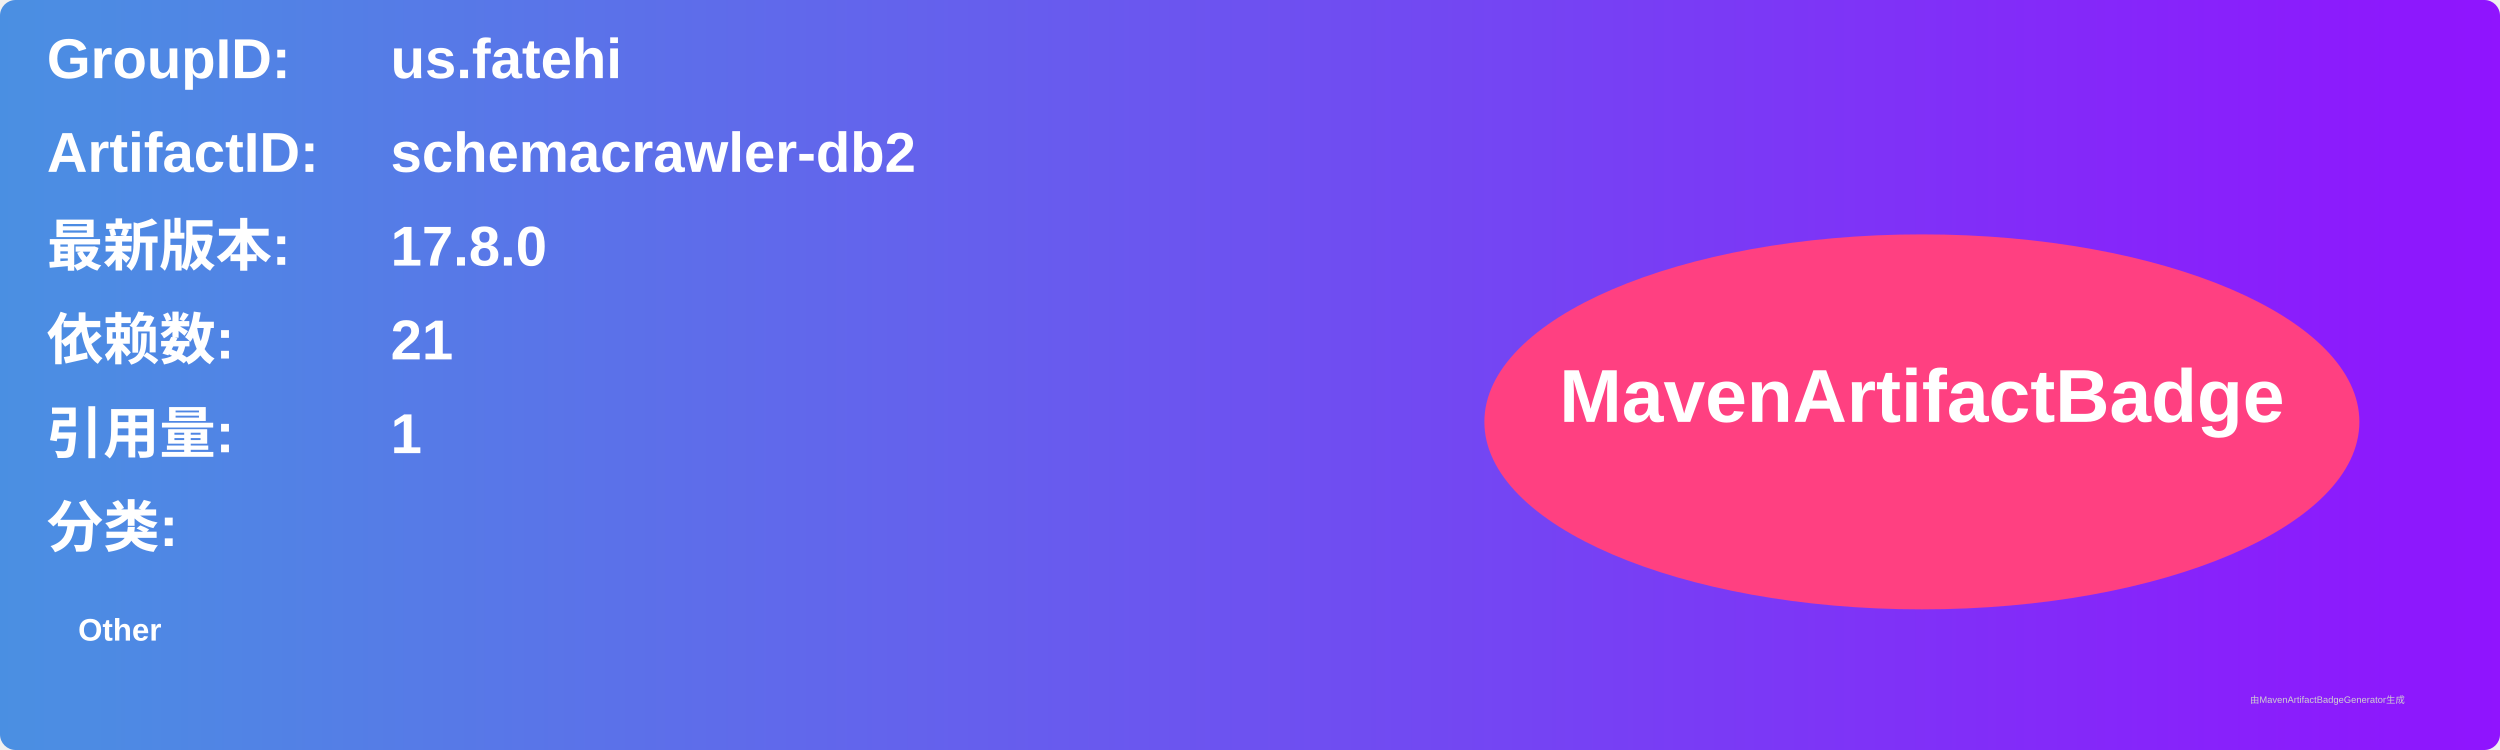
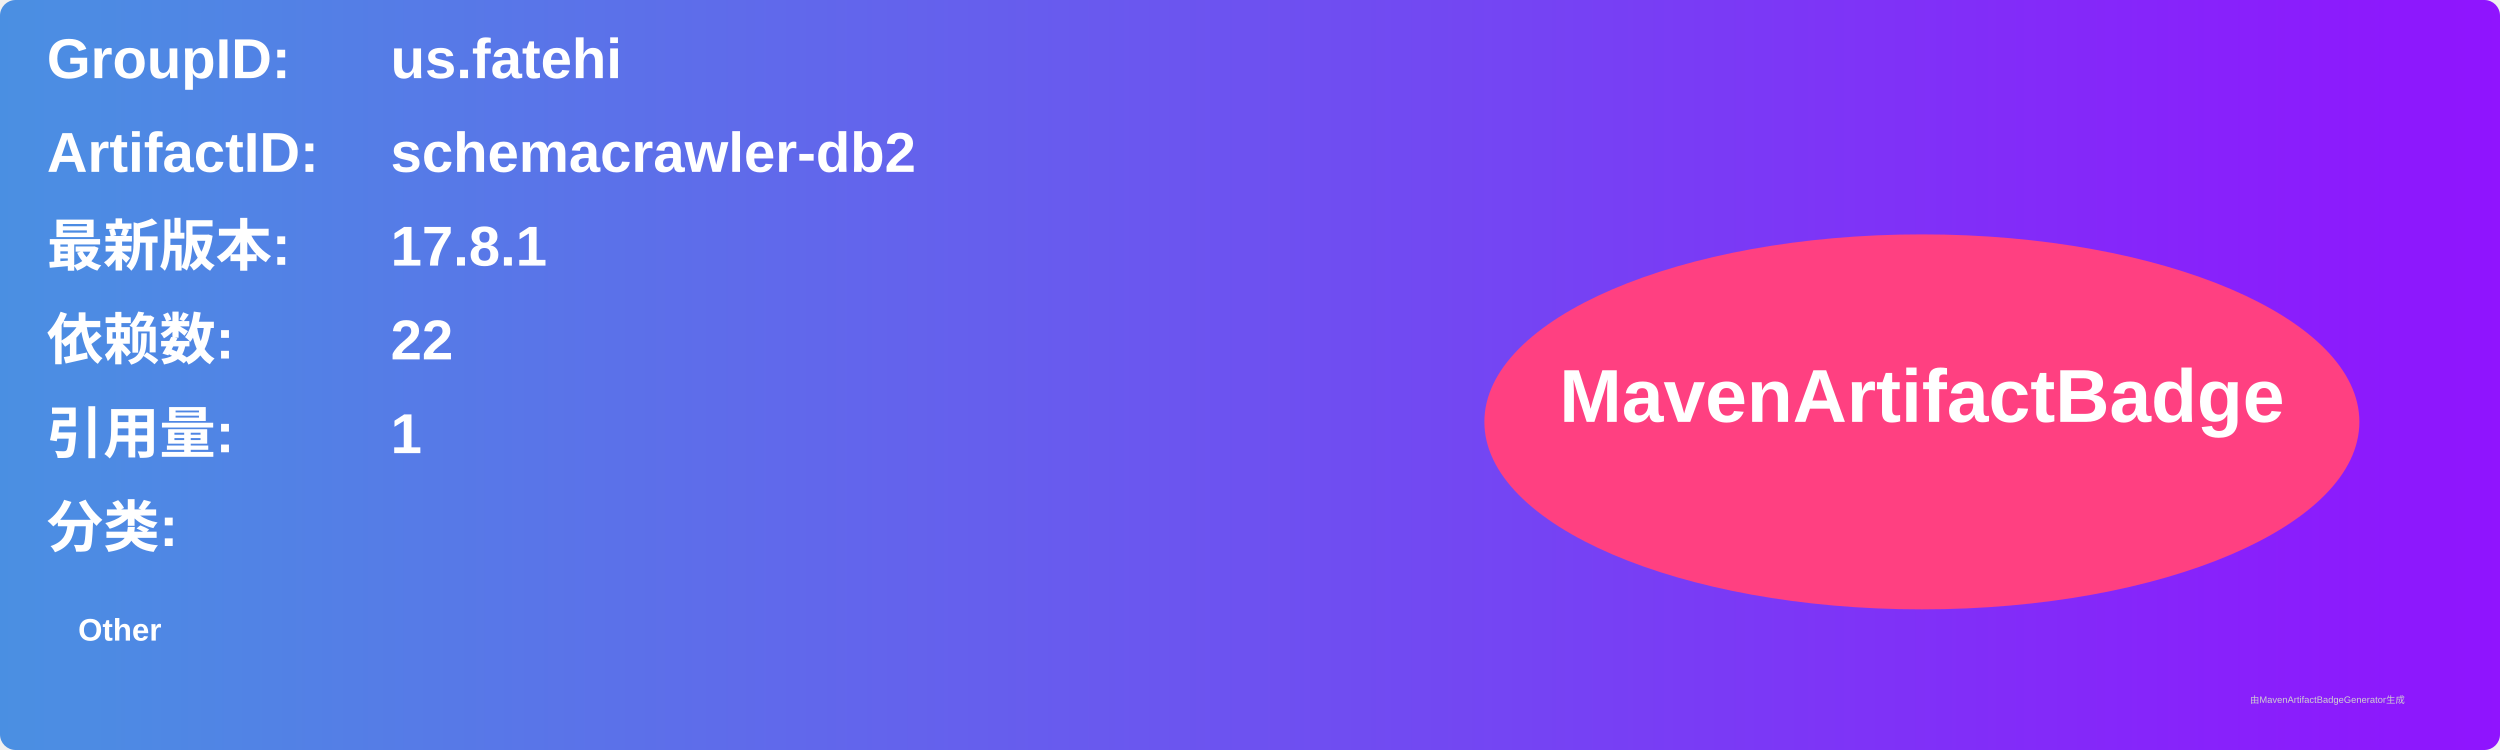
<svg xmlns="http://www.w3.org/2000/svg" width="800" height="240" viewBox="0 0 800 240">
  <linearGradient id="grad" x1="0%" y1="0%" x2="100%" y2="0%">
    <stop offset="0%" stop-color="#4a90e2" />
    <stop offset="100%" stop-color="#9013fe" />
  </linearGradient>
  <rect width="100%" height="100%" rx="5" ry="5" fill="url(#grad)" />
  <g transform="translate(15, 15)">
    <text x="0" y="10" font-family="Arial" font-size="18" fill="white" font-weight="bold" width="260">GroupID:</text>
    <text x="110" y="10" font-family="Arial" font-size="18" fill="white" font-weight="bold" width="460">us.fatehi</text>
    <text x="0" y="40" font-family="Arial" font-size="18" fill="white" font-weight="bold" width="260">ArtifactID:</text>
    <text x="110" y="40" font-family="Arial" font-size="18" fill="white" font-weight="bold" width="460">schemacrawler-db2</text>
    <text x="0" y="70" font-family="Arial" font-size="18" fill="white" font-weight="bold">最新版本:</text>
    <text x="110" y="70" font-family="Arial" font-size="18" fill="white" font-weight="bold">
-       <tspan font-weight="bold">17.8.0</tspan>
+       <tspan font-weight="bold">17.8.1</tspan>
    </text>
    <text x="0" y="100" font-family="Arial" font-size="18" fill="white" font-weight="bold">依赖数: </text>
    <text x="110" y="100" font-family="Arial" font-size="18" fill="white">
-       <tspan font-weight="bold">21</tspan>
+       <tspan font-weight="bold">22</tspan>
    </text>
    <text x="0" y="130" font-family="Arial" font-size="18" fill="white" font-weight="bold">引用量: </text>
    <text x="110" y="130" font-family="Arial" font-size="18" fill="white">
      <tspan font-weight="bold">1</tspan>
    </text>
    <text x="0" y="160" font-family="Arial" font-size="18" fill="white" font-weight="bold">分类:</text>
    <text x="10" y="190" font-family="Arial" font-size="10" fill="white">
      <tspan font-weight="bold">Other</tspan>
    </text>
    <ellipse cx="600" cy="120" rx="140" ry="60" fill="#ff4081" />
    <text x="600" y="120" text-anchor="middle" font-family="Arial" font-size="24" fill="white" font-weight="bold">MavenArtifactBadge</text>
  </g>
  <text x="720" y="225" font-family="Arial" font-size="3" fill="#d0d0d0">由MavenArtifactBadgeGenerator生成</text>
</svg>
